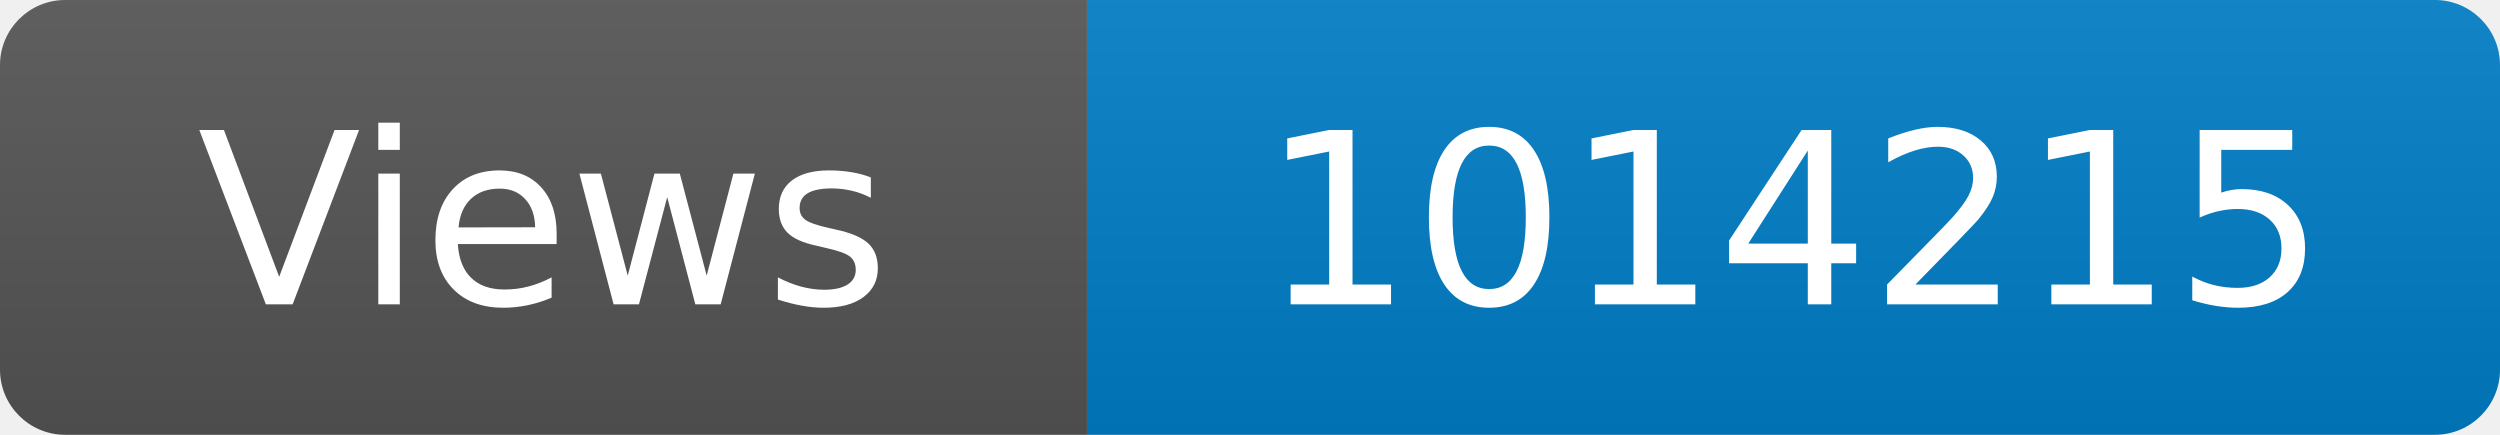
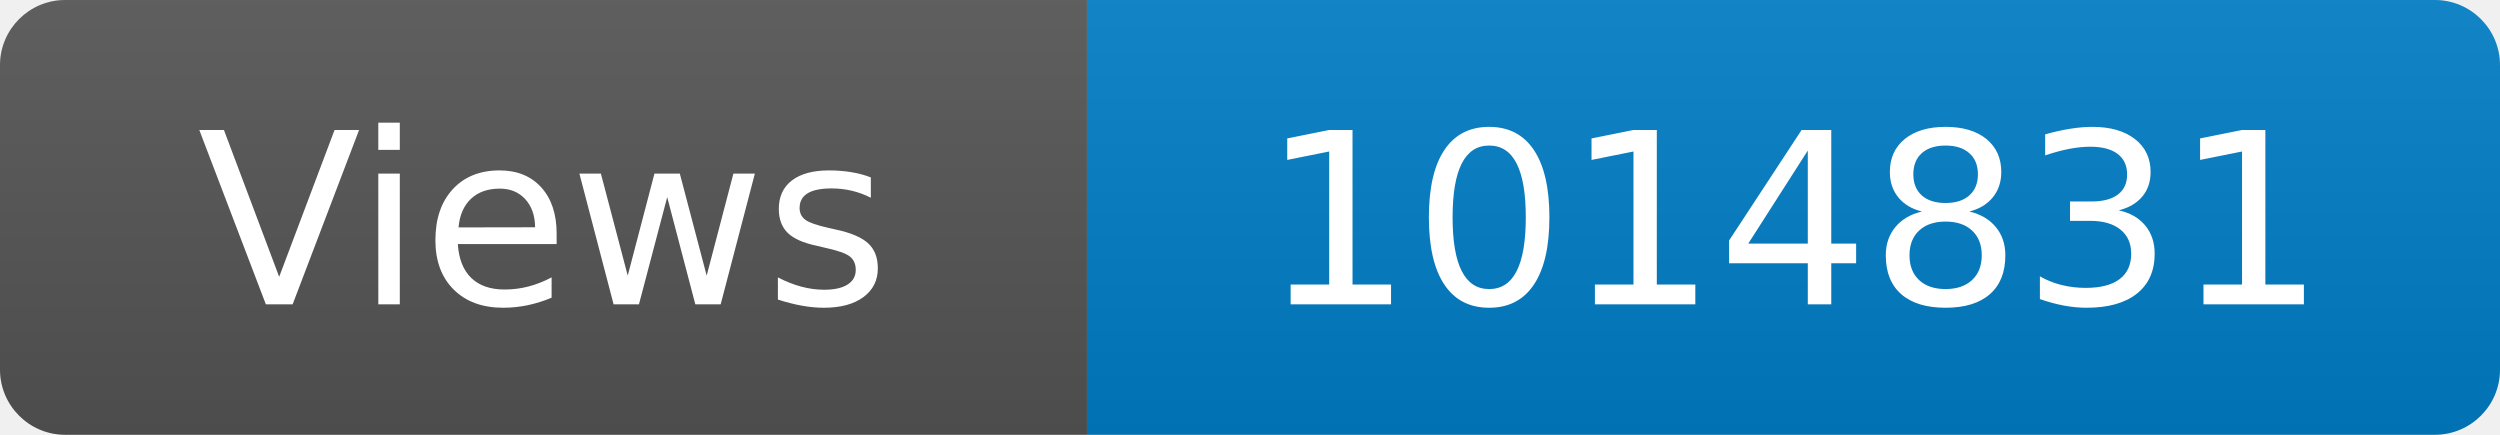
<svg xmlns="http://www.w3.org/2000/svg" width="115" height="20" role="img" aria-label="Maintained?: yes">
  <linearGradient id="s" x2="0" y2="100%">
    <stop offset="0" stop-color="#bbb" stop-opacity=".1" />
    <stop offset="1" stop-opacity=".1" />
  </linearGradient>
  <clipPath id="r">
    <rect width="115" height="20" rx="3" fill="#fff" />
  </clipPath>
  <g clip-path="url(#r)">
    <rect width="50" height="20" fill="#555" />
    <rect x="50" width="160" height="20" fill="#007ec6" />
    <rect width="115" height="20" fill="url(#s)" />
  </g>
  <g fill="#fff" text-anchor="middle" font-family="Verdana,Geneva,DejaVu Sans,sans-serif" font-size="110">
    <text x="250" y="140" transform="scale(.1)" fill="#fff">Views</text>
-     <text x="825" y="140" transform="scale(.1)" fill="#fff">1014215</text>
+     <text x="825" y="140" transform="scale(.1)" fill="#fff">1014831</text>
  </g>
</svg>
